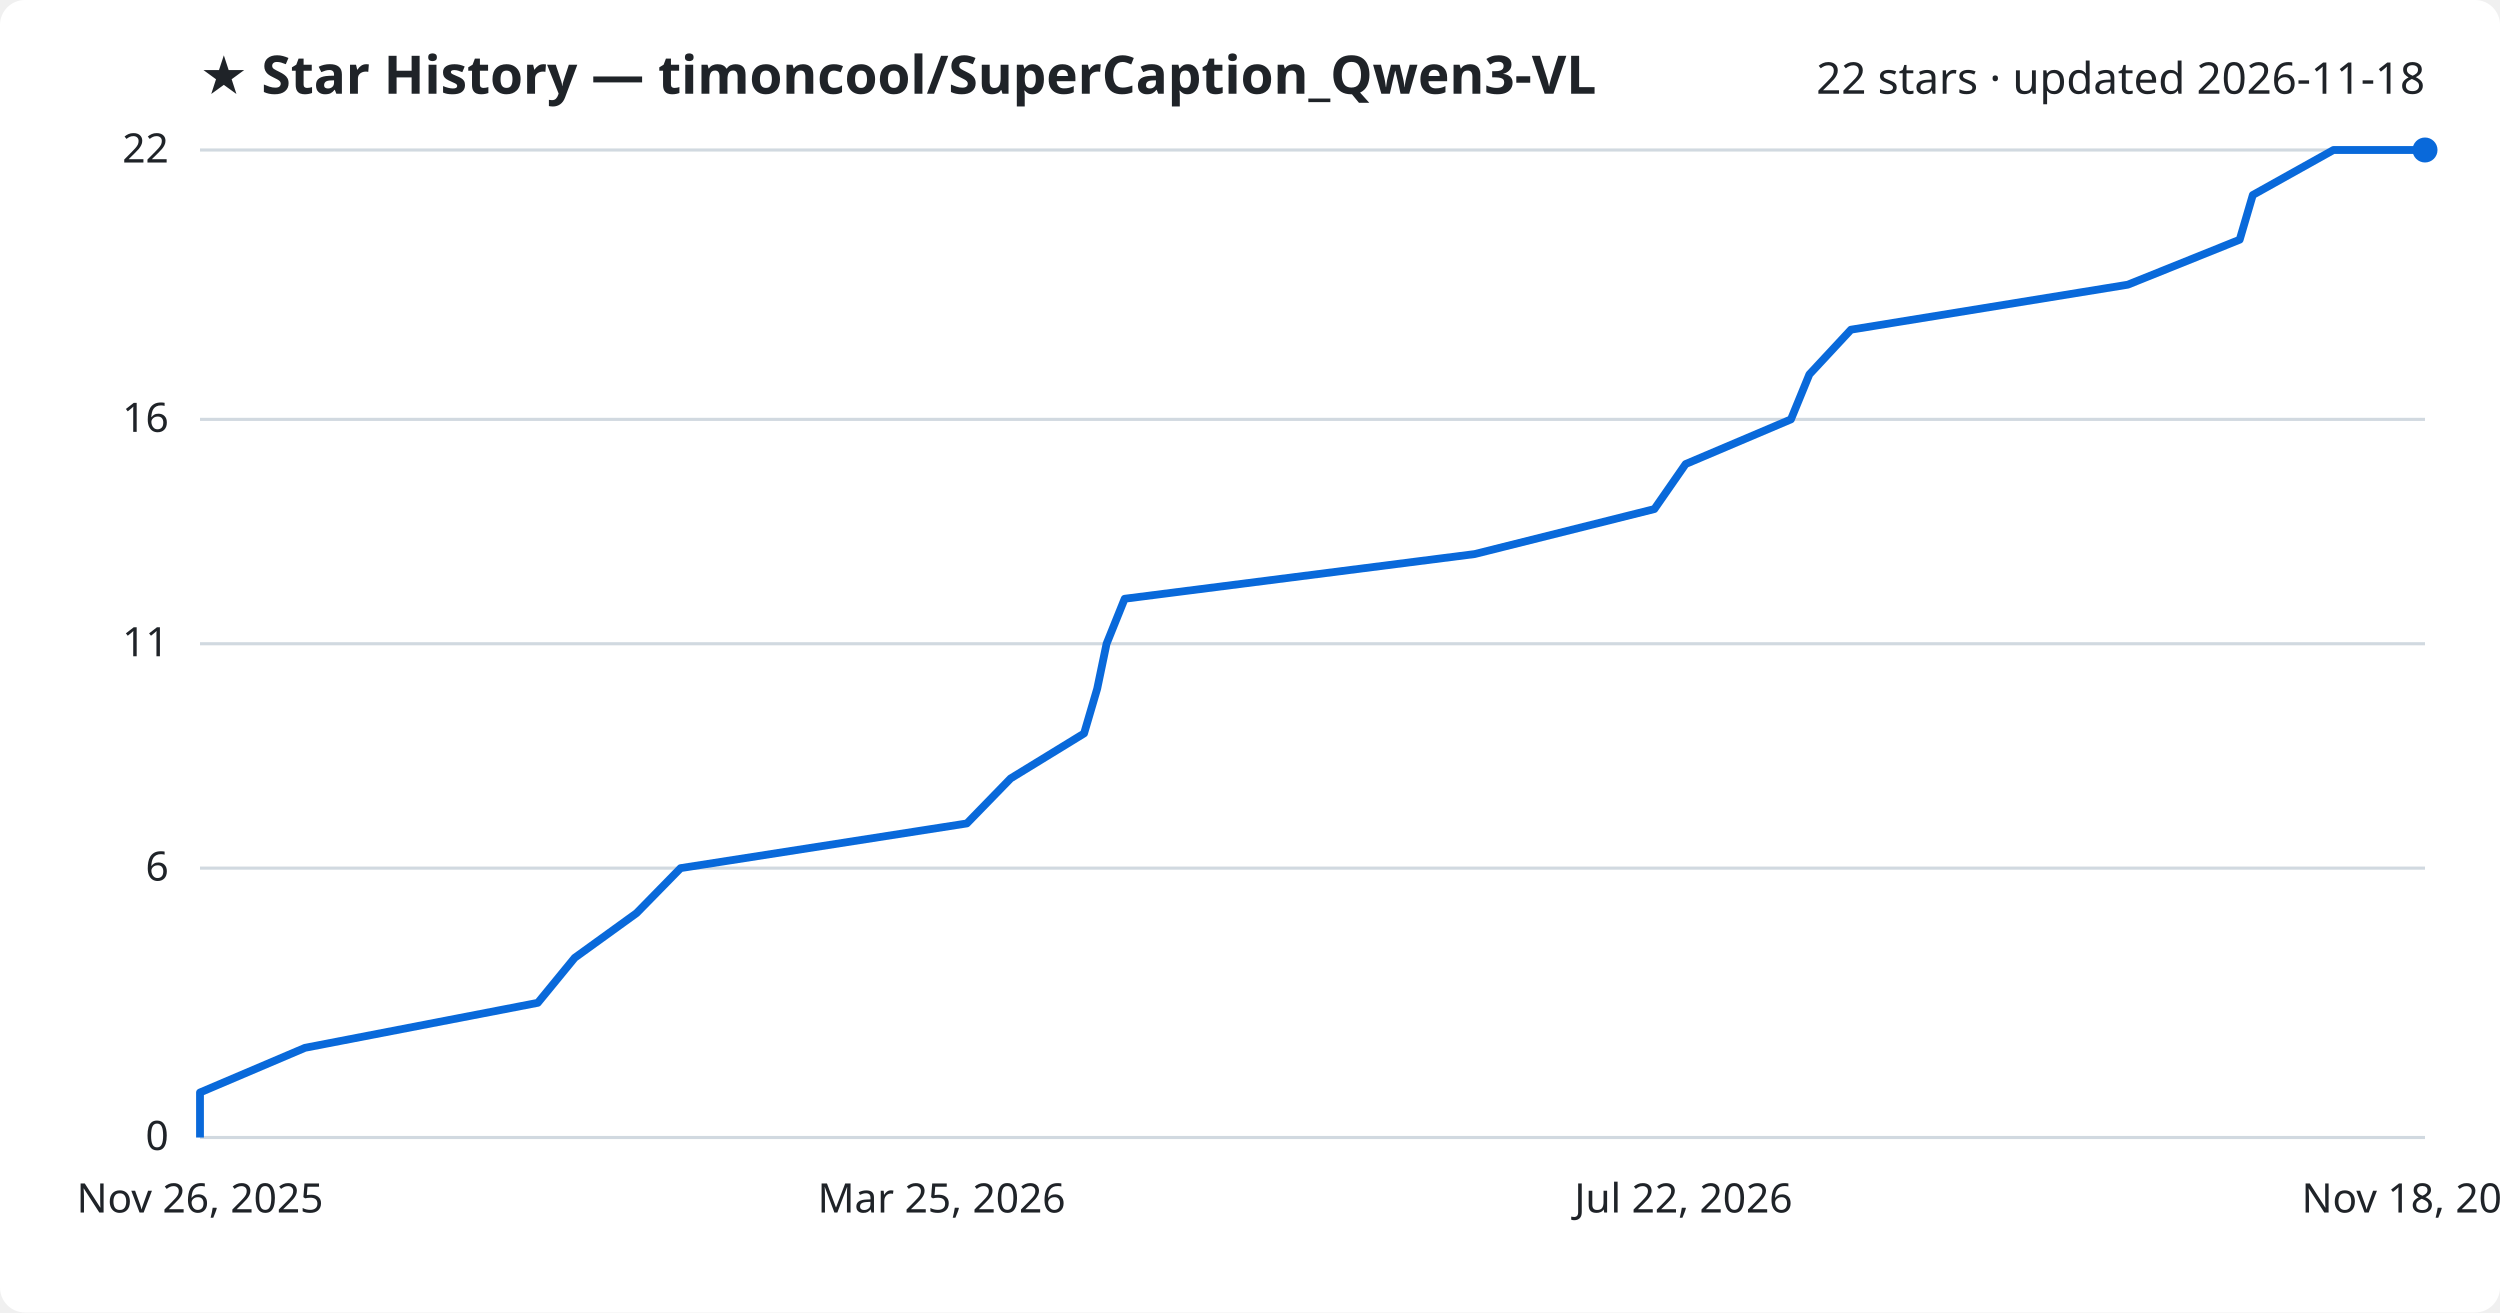
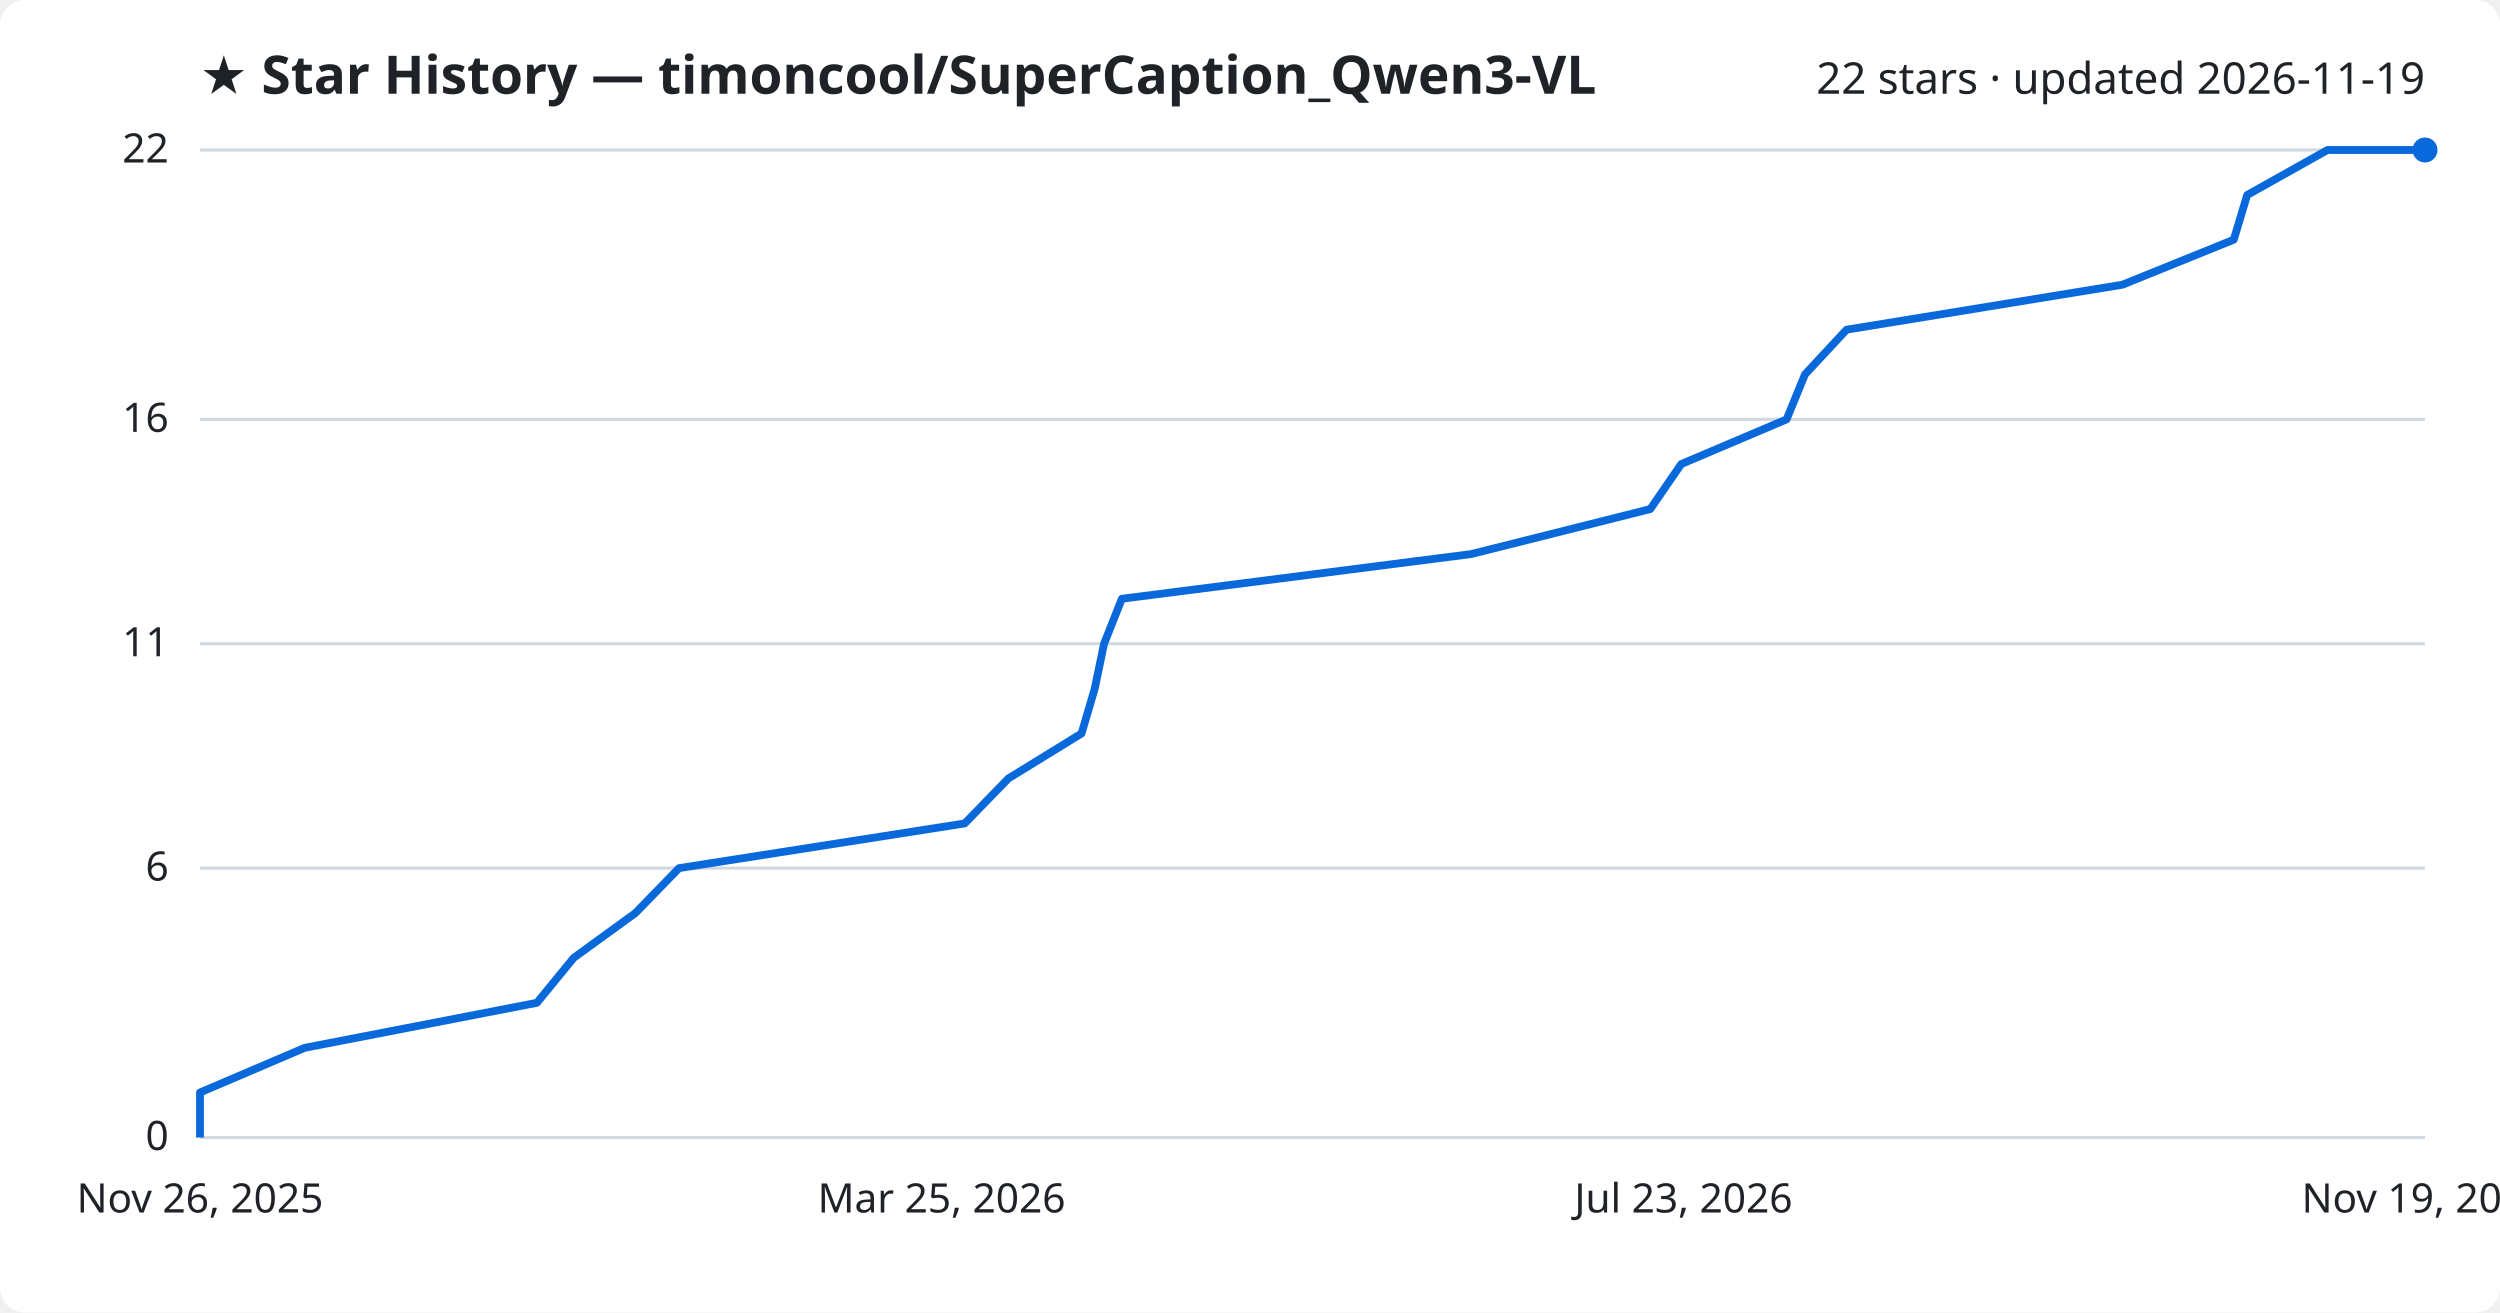
<svg xmlns="http://www.w3.org/2000/svg" viewBox="0 0 800 420" font-family="Segoe UI, sans-serif">
  <rect width="800" height="420" fill="#ffffff" rx="8" />
  <text x="64" y="30" fill="#1f2328" font-size="17" font-weight="700">★ Star History — timoncool/SuperCaption_Qwen3-VL</text>
-   <text x="776" y="30" fill="#1f2328" font-size="14" text-anchor="end">22 stars · updated 2026-11-18</text>
+   <text x="776" y="30" fill="#1f2328" font-size="14" text-anchor="end">22 stars · updated 2026-11-19</text>
  <line x1="64" y1="364.0" x2="776" y2="364.0" stroke="#d1d9e0" stroke-width="1" />
  <text x="54" y="368.0" fill="#1f2328" font-size="13" text-anchor="end">0</text>
  <line x1="64" y1="277.8" x2="776" y2="277.8" stroke="#d1d9e0" stroke-width="1" />
  <text x="54" y="281.8" fill="#1f2328" font-size="13" text-anchor="end">6</text>
  <line x1="64" y1="206.0" x2="776" y2="206.0" stroke="#d1d9e0" stroke-width="1" />
  <text x="54" y="210.0" fill="#1f2328" font-size="13" text-anchor="end">11</text>
  <line x1="64" y1="134.2" x2="776" y2="134.2" stroke="#d1d9e0" stroke-width="1" />
  <text x="54" y="138.2" fill="#1f2328" font-size="13" text-anchor="end">16</text>
  <line x1="64" y1="48.0" x2="776" y2="48.0" stroke="#d1d9e0" stroke-width="1" />
  <text x="54" y="52.0" fill="#1f2328" font-size="13" text-anchor="end">22</text>
-   <path d="M64.0,364.0 L64.0,349.6 L97.6,335.3 L172.1,320.9 L183.9,306.5 L203.7,292.2 L217.8,277.8 L309.4,263.5 L323.4,249.1 L346.9,234.7 L351.1,220.4 L354.1,206.0 L359.9,191.6 L471.9,177.3 L529.4,162.9 L539.4,148.5 L573.1,134.2 L579.0,119.8 L592.3,105.5 L680.9,91.1 L716.7,76.7 L720.9,62.4 L746.7,48.0 L776.0,48.0" fill="none" stroke="#0969da" stroke-width="2.5" stroke-linejoin="round" />
+   <path d="M64.0,364.0 L64.0,349.6 L97.5,335.3 L171.8,320.9 L183.6,306.5 L203.3,292.2 L217.3,277.8 L308.7,263.5 L322.7,249.1 L346.1,234.7 L350.3,220.4 L353.3,206.0 L359.0,191.6 L470.8,177.3 L528.1,162.9 L538.0,148.5 L571.7,134.2 L577.6,119.8 L590.9,105.5 L679.2,91.1 L714.8,76.7 L719.1,62.4 L744.8,48.0 L776.0,48.0" fill="none" stroke="#0969da" stroke-width="2.5" stroke-linejoin="round" />
  <circle cx="776.0" cy="48.0" r="4" fill="#0969da" />
  <text x="64.0" y="388" fill="#1f2328" font-size="13" text-anchor="middle">Nov 26, 2025</text>
  <text x="301.3" y="388" fill="#1f2328" font-size="13" text-anchor="middle">Mar 25, 2026</text>
-   <text x="538.7" y="388" fill="#1f2328" font-size="13" text-anchor="middle">Jul 22, 2026</text>
-   <text x="776.0" y="388" fill="#1f2328" font-size="13" text-anchor="middle">Nov 18, 2026</text>
+   <text x="538.7" y="388" fill="#1f2328" font-size="13" text-anchor="middle">Jul 23, 2026</text>
+   <text x="776.0" y="388" fill="#1f2328" font-size="13" text-anchor="middle">Nov 19, 2026</text>
</svg>
